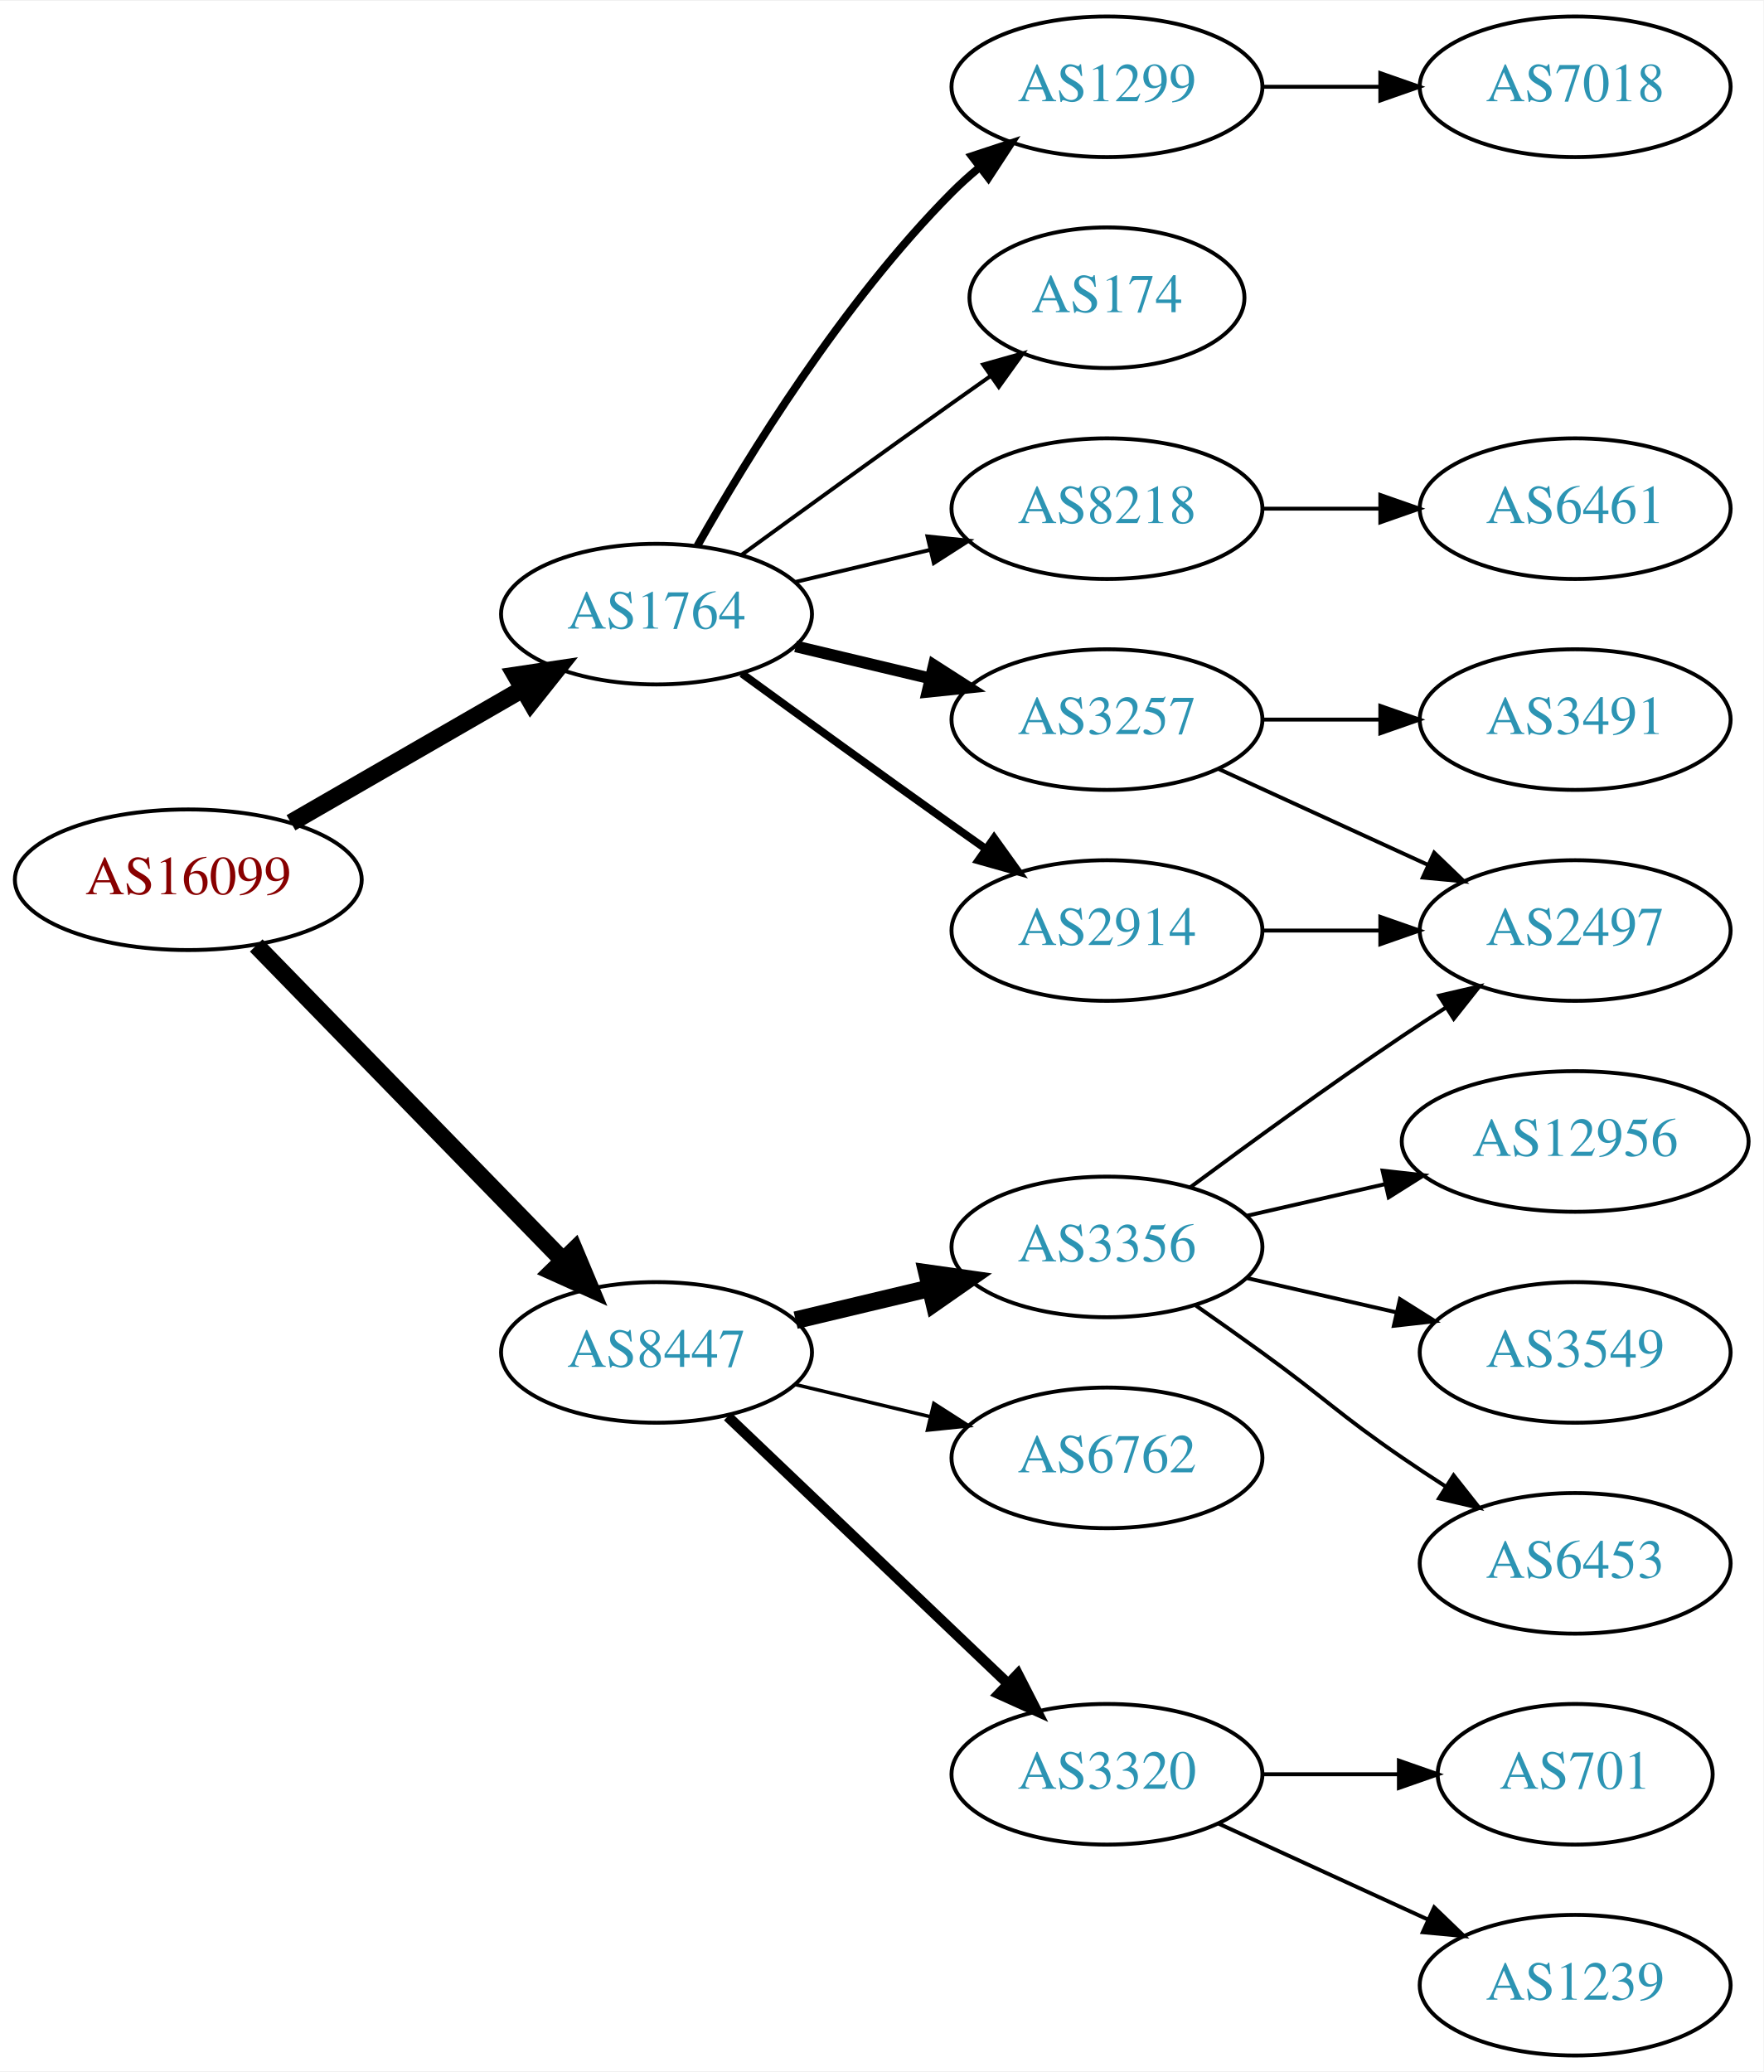
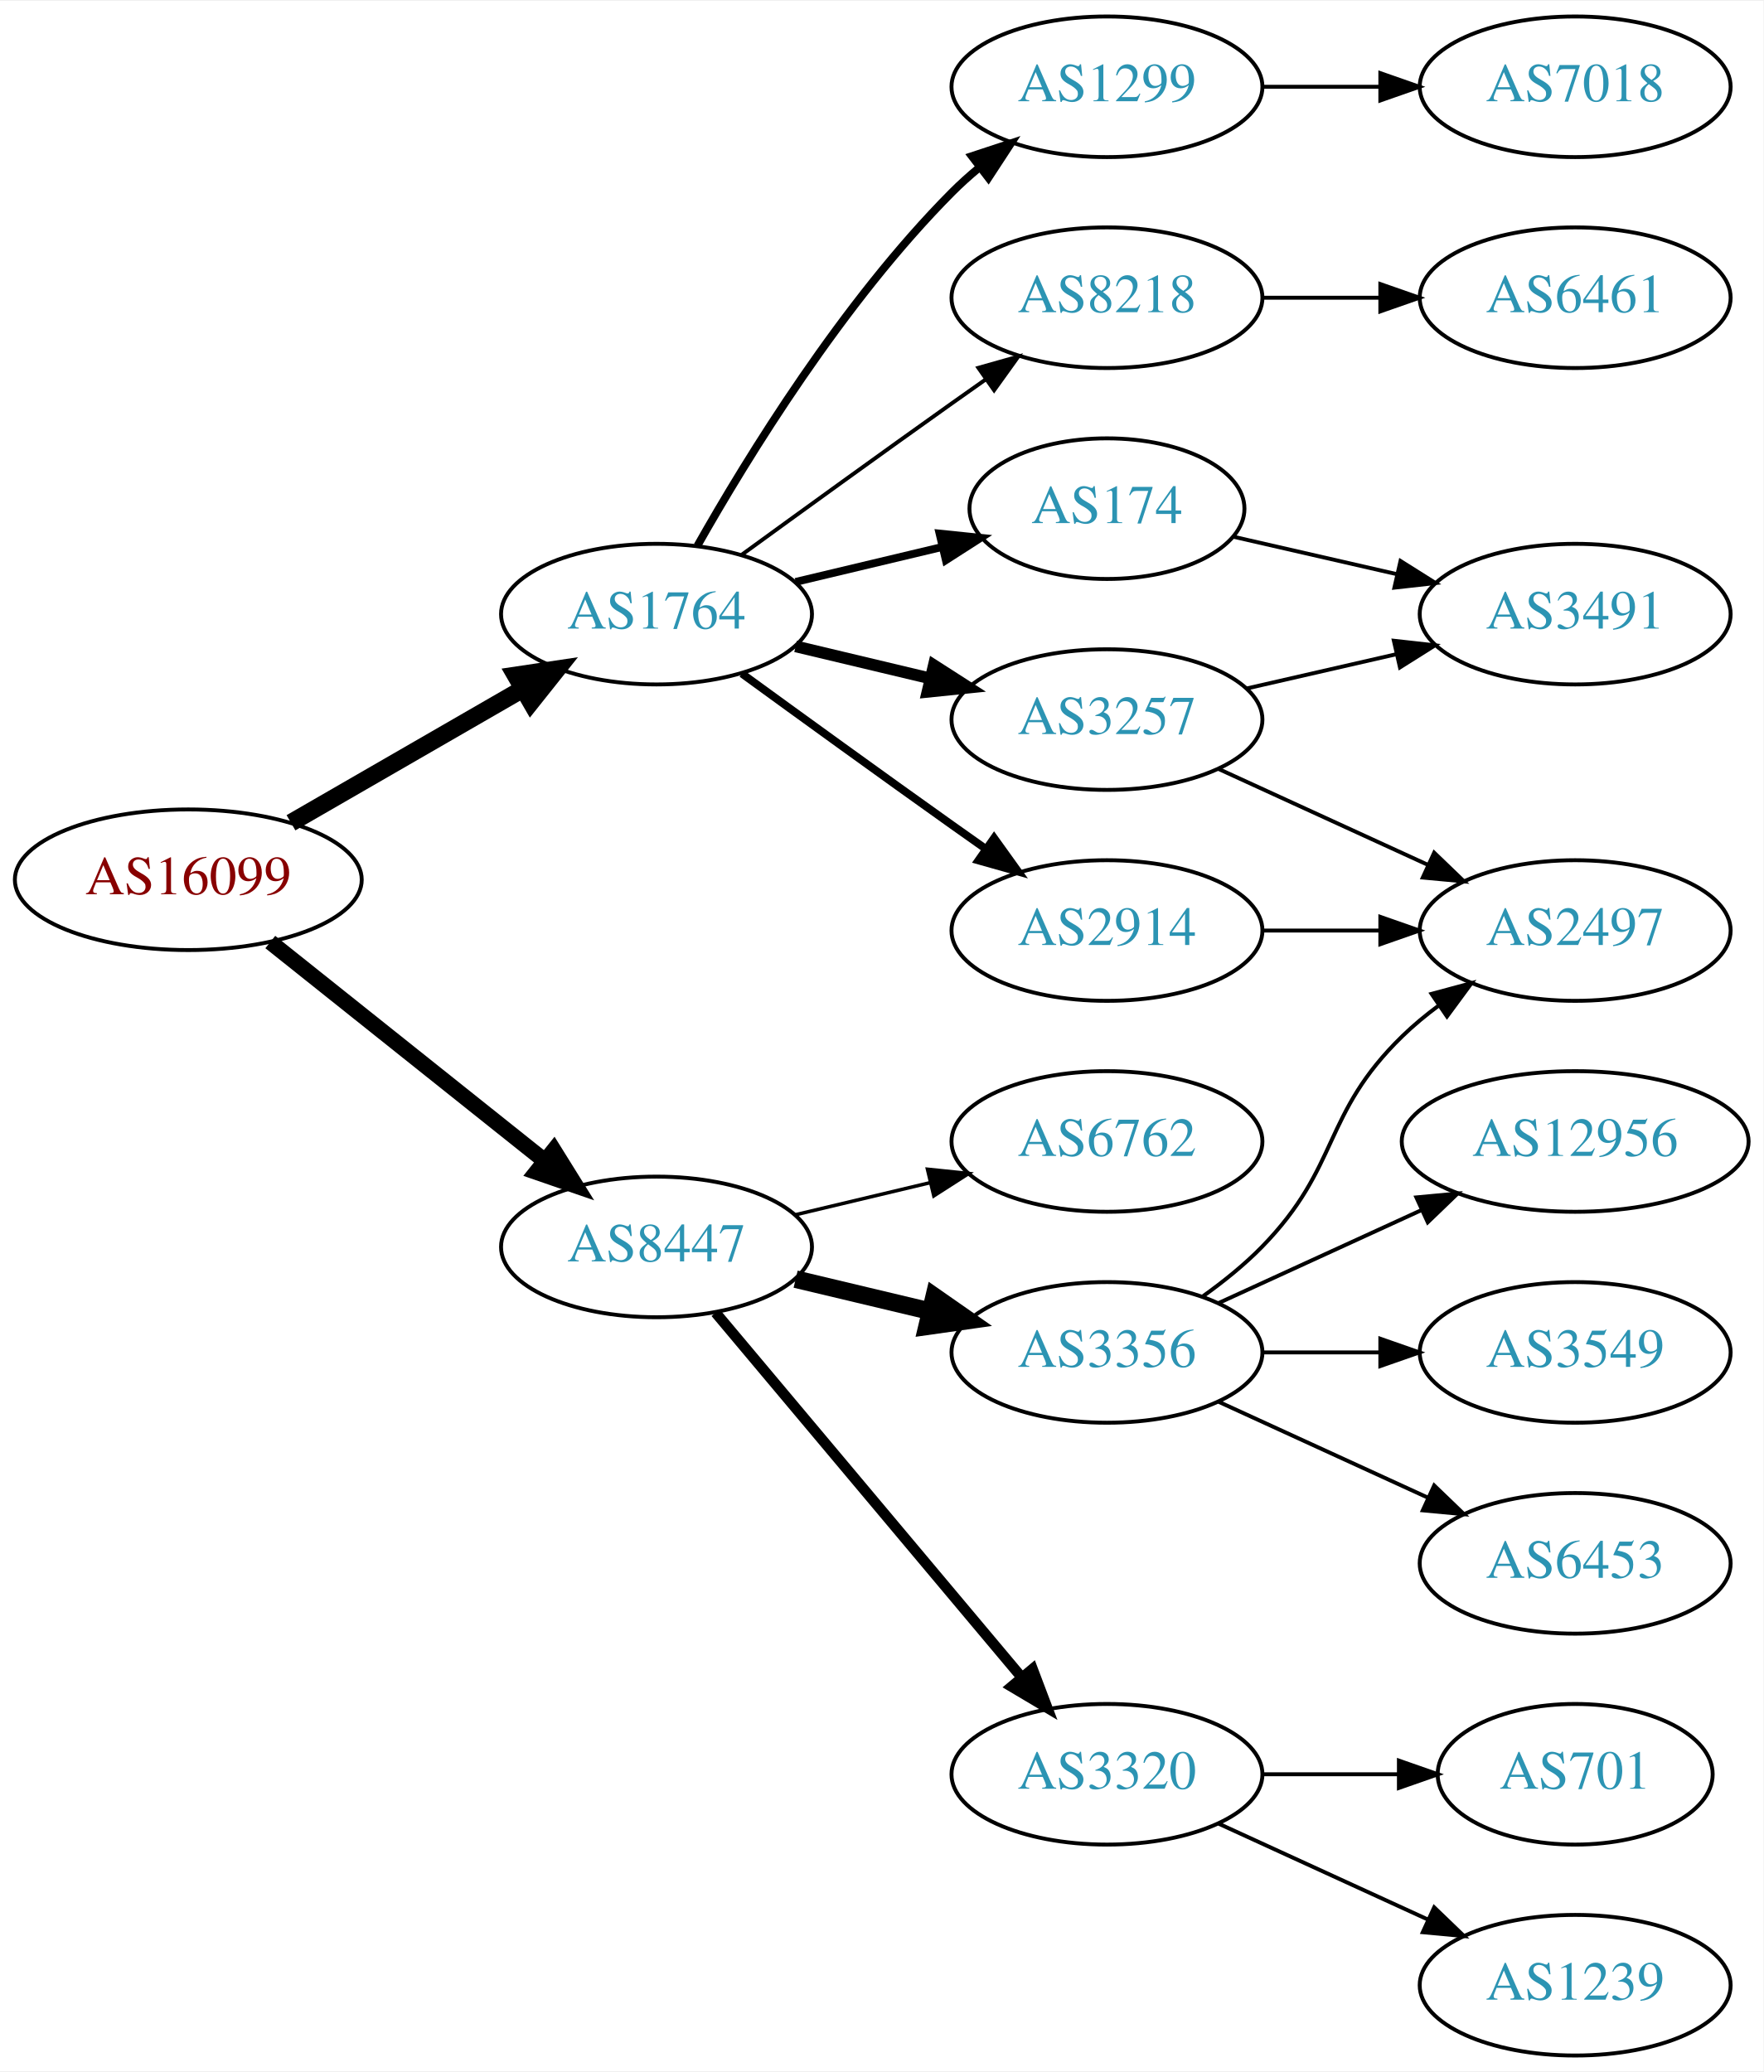
<svg xmlns="http://www.w3.org/2000/svg" xmlns:xlink="http://www.w3.org/1999/xlink" width="451pt" height="530pt" viewBox="0.00 0.00 451.37 530.00">
  <g id="graph0" class="graph" transform="scale(1 1) rotate(0) translate(4 526)">
    <polygon fill="white" stroke="none" points="-4,4 -4,-526 447.37,-526 447.37,4 -4,4" />
    <g id="node1" class="node">
      <g id="a_node1">
        <a xlink:href="/asn/16099" xlink:title="AS16099 ~ SOZVERS-NET [AT]">
          <ellipse fill="#ffffff" stroke="black" cx="44.196" cy="-301" rx="44.393" ry="18" />
          <text text-anchor="middle" x="44.196" y="-297.3" font-family="Times,serif" font-size="14.00" fill="#880000">AS16099</text>
        </a>
      </g>
    </g>
    <g id="node2" class="node">
      <g id="a_node2">
        <a xlink:href="/asn/1764" xlink:title="AS1764 ~ NEXTLAYER-AS [AT]">
          <ellipse fill="#ffffff" stroke="black" cx="164.039" cy="-369" rx="39.794" ry="18" />
          <text text-anchor="middle" x="164.039" y="-365.3" font-family="Times,serif" font-size="14.00" fill="#2c94b3">AS1764</text>
        </a>
      </g>
    </g>
    <g id="edge1" class="edge">
      <path fill="none" stroke="black" stroke-width="4.5" d="M70.476,-315.588C87.796,-325.582 110.947,-338.941 129.763,-349.799" />
      <polygon fill="black" stroke="black" stroke-width="4.5" points="127.978,-353.314 138.607,-354.902 131.914,-346.493 127.978,-353.314" />
    </g>
    <g id="node3" class="node">
      <g id="a_node3">
        <a xlink:href="/asn/8447" xlink:title="AS8447 ~ A1 Telekom Austria AG [AT]">
-           <ellipse fill="#ffffff" stroke="black" cx="164.039" cy="-180" rx="39.794" ry="18" />
-           <text text-anchor="middle" x="164.039" y="-176.3" font-family="Times,serif" font-size="14.00" fill="#2c94b3">AS8447</text>
+           <ellipse fill="#ffffff" stroke="black" cx="164.039" cy="-207" rx="39.794" ry="18" />
+           <text text-anchor="middle" x="164.039" y="-203.3" font-family="Times,serif" font-size="14.00" fill="#2c94b3">AS8447</text>
        </a>
      </g>
    </g>
    <g id="edge2" class="edge">
-       <path fill="none" stroke="black" stroke-width="4.5" d="M61.582,-284.175C82.011,-263.198 117.049,-227.222 140.129,-203.523" />
-       <polygon fill="black" stroke="black" stroke-width="4.5" points="143.013,-206.206 147.169,-196.295 137.371,-200.712 143.013,-206.206" />
+       <path fill="none" stroke="black" stroke-width="4.05" d="M65.186,-285.054C84.518,-269.634 113.969,-246.141 135.512,-228.957" />
+       <polygon fill="black" stroke="black" stroke-width="4.05" points="137.736,-231.717 143.343,-222.71 133.316,-226.176 137.736,-231.717" />
    </g>
    <g id="node4" class="node">
      <g id="a_node4">
        <a xlink:href="/asn/8218" xlink:title="AS8218 ~ legacy Neotelecoms [FR]">
-           <ellipse fill="#ffffff" stroke="black" cx="279.332" cy="-396" rx="39.794" ry="18" />
-           <text text-anchor="middle" x="279.332" y="-392.3" font-family="Times,serif" font-size="14.00" fill="#2c94b3">AS8218</text>
+           <ellipse fill="#ffffff" stroke="black" cx="279.332" cy="-450" rx="39.794" ry="18" />
+           <text text-anchor="middle" x="279.332" y="-446.3" font-family="Times,serif" font-size="14.00" fill="#2c94b3">AS8218</text>
        </a>
      </g>
    </g>
    <g id="edge3" class="edge">
-       <path fill="none" stroke="black" d="M199.646,-377.248C210.517,-379.838 222.671,-382.735 234.114,-385.462" />
-       <polygon fill="black" stroke="black" points="233.397,-388.889 243.936,-387.803 235.02,-382.08 233.397,-388.889" />
+       <path fill="none" stroke="black" d="M185.887,-384.222C200.821,-395.091 221.435,-410.025 239.685,-423 242.506,-425.005 245.449,-427.085 248.397,-429.159" />
+       <polygon fill="black" stroke="black" points="246.424,-432.05 256.621,-434.926 250.443,-426.319 246.424,-432.05" />
    </g>
    <g id="node5" class="node">
      <g id="a_node5">
+         <a xlink:href="/asn/174" xlink:title="AS174 ~ Cogent Communications [US]">
+           <ellipse fill="#ffffff" stroke="black" cx="279.332" cy="-396" rx="35.194" ry="18" />
+           <text text-anchor="middle" x="279.332" y="-392.3" font-family="Times,serif" font-size="14.00" fill="#2c94b3">AS174</text>
+         </a>
+       </g>
+     </g>
+     <g id="edge4" class="edge">
+       <path fill="none" stroke="black" stroke-width="2" d="M199.646,-377.248C211.44,-380.058 224.745,-383.229 237.013,-386.153" />
+       <polygon fill="black" stroke="black" stroke-width="2" points="236.479,-389.624 247.018,-388.537 238.101,-382.814 236.479,-389.624" />
+     </g>
+     <g id="node6" class="node">
+       <g id="a_node6">
        <a xlink:href="/asn/3257" xlink:title="AS3257 ~ GTT [DE]">
          <ellipse fill="#ffffff" stroke="black" cx="279.332" cy="-342" rx="39.794" ry="18" />
          <text text-anchor="middle" x="279.332" y="-338.3" font-family="Times,serif" font-size="14.00" fill="#2c94b3">AS3257</text>
        </a>
      </g>
    </g>
-     <g id="edge4" class="edge">
+     <g id="edge5" class="edge">
      <path fill="none" stroke="black" stroke-width="3" d="M199.646,-360.752C210.517,-358.162 222.671,-355.265 234.114,-352.538" />
      <polygon fill="black" stroke="black" stroke-width="3" points="235.02,-355.92 243.936,-350.197 233.397,-349.111 235.02,-355.92" />
    </g>
-     <g id="node6" class="node">
-       <g id="a_node6">
+     <g id="node7" class="node">
+       <g id="a_node7">
+         <a xlink:href="/asn/1299" xlink:title="AS1299 ~ Telia Carrier [EU]">
+           <ellipse fill="#ffffff" stroke="black" cx="279.332" cy="-504" rx="39.794" ry="18" />
+           <text text-anchor="middle" x="279.332" y="-500.3" font-family="Times,serif" font-size="14.00" fill="#2c94b3">AS1299</text>
+         </a>
+       </g>
+     </g>
+     <g id="edge6" class="edge">
+       <path fill="none" stroke="black" stroke-width="2" d="M174.498,-386.49C187.28,-409.096 211.712,-448.886 239.685,-477 241.796,-479.121 244.092,-481.188 246.477,-483.171" />
+       <polygon fill="black" stroke="black" stroke-width="2" points="244.73,-486.242 254.793,-489.556 248.993,-480.69 244.73,-486.242" />
+     </g>
+     <g id="node8" class="node">
+       <g id="a_node8">
        <a xlink:href="/asn/2914" xlink:title="AS2914 ~ NTT America, Inc. [US]">
          <ellipse fill="#ffffff" stroke="black" cx="279.332" cy="-288" rx="39.794" ry="18" />
          <text text-anchor="middle" x="279.332" y="-284.3" font-family="Times,serif" font-size="14.00" fill="#2c94b3">AS2914</text>
        </a>
      </g>
    </g>
-     <g id="edge5" class="edge">
+     <g id="edge7" class="edge">
      <path fill="none" stroke="black" stroke-width="2" d="M185.887,-353.778C200.821,-342.909 221.435,-327.975 239.685,-315 242.506,-312.995 245.449,-310.915 248.397,-308.841" />
      <polygon fill="black" stroke="black" stroke-width="2" points="250.443,-311.681 256.621,-303.074 246.424,-305.95 250.443,-311.681" />
    </g>
-     <g id="node7" class="node">
-       <g id="a_node7">
-         <a xlink:href="/asn/174" xlink:title="AS174 ~ Cogent Communications [US]">
-           <ellipse fill="#ffffff" stroke="black" cx="279.332" cy="-450" rx="35.194" ry="18" />
-           <text text-anchor="middle" x="279.332" y="-446.3" font-family="Times,serif" font-size="14.00" fill="#2c94b3">AS174</text>
-         </a>
-       </g>
-     </g>
-     <g id="edge6" class="edge">
-       <path fill="none" stroke="black" d="M185.887,-384.222C200.821,-395.091 221.435,-410.025 239.685,-423 242.895,-425.282 246.264,-427.661 249.619,-430.018" />
-       <polygon fill="black" stroke="black" points="247.631,-432.899 257.83,-435.77 251.647,-427.166 247.631,-432.899" />
-     </g>
-     <g id="node8" class="node">
-       <g id="a_node8">
-         <a xlink:href="/asn/1299" xlink:title="AS1299 ~ Telia Carrier [EU]">
-           <ellipse fill="#ffffff" stroke="black" cx="279.332" cy="-504" rx="39.794" ry="18" />
-           <text text-anchor="middle" x="279.332" y="-500.3" font-family="Times,serif" font-size="14.00" fill="#2c94b3">AS1299</text>
-         </a>
-       </g>
-     </g>
-     <g id="edge7" class="edge">
-       <path fill="none" stroke="black" stroke-width="2" d="M174.498,-386.49C187.28,-409.096 211.712,-448.886 239.685,-477 241.796,-479.121 244.092,-481.188 246.477,-483.171" />
-       <polygon fill="black" stroke="black" stroke-width="2" points="244.73,-486.242 254.793,-489.556 248.993,-480.69 244.73,-486.242" />
-     </g>
    <g id="node13" class="node">
      <g id="a_node13">
+         <a xlink:href="/asn/3356" xlink:title="AS3356 ~ Level 3 Parent, LLC [US]">
+           <ellipse fill="#ffffff" stroke="black" cx="279.332" cy="-180" rx="39.794" ry="18" />
+           <text text-anchor="middle" x="279.332" y="-176.3" font-family="Times,serif" font-size="14.00" fill="#2c94b3">AS3356</text>
+         </a>
+       </g>
+     </g>
+     <g id="edge14" class="edge">
+       <path fill="none" stroke="black" stroke-width="4.5" d="M199.646,-198.752C210.517,-196.162 222.671,-193.265 234.114,-190.538" />
+       <polygon fill="black" stroke="black" stroke-width="4.5" points="235.122,-194.346 243.936,-188.197 233.296,-186.685 235.122,-194.346" />
+     </g>
+     <g id="node14" class="node">
+       <g id="a_node14">
        <a xlink:href="/asn/3320" xlink:title="AS3320 ~ DTAG [DE]">
          <ellipse fill="#ffffff" stroke="black" cx="279.332" cy="-72" rx="39.794" ry="18" />
          <text text-anchor="middle" x="279.332" y="-68.3" font-family="Times,serif" font-size="14.00" fill="#2c94b3">AS3320</text>
        </a>
      </g>
    </g>
-     <g id="edge13" class="edge">
-       <path fill="none" stroke="black" stroke-width="2.7" d="M182.245,-163.597C201.321,-145.413 232.241,-115.937 253.838,-95.349" />
-       <polygon fill="black" stroke="black" stroke-width="2.7" points="256.511,-97.637 261.334,-88.203 251.681,-92.57 256.511,-97.637" />
-     </g>
-     <g id="node14" class="node">
-       <g id="a_node14">
-         <a xlink:href="/asn/3356" xlink:title="AS3356 ~ Level 3 Parent, LLC [US]">
-           <ellipse fill="#ffffff" stroke="black" cx="279.332" cy="-207" rx="39.794" ry="18" />
-           <text text-anchor="middle" x="279.332" y="-203.3" font-family="Times,serif" font-size="14.00" fill="#2c94b3">AS3356</text>
-         </a>
-       </g>
-     </g>
-     <g id="edge14" class="edge">
-       <path fill="none" stroke="black" stroke-width="4.5" d="M199.646,-188.248C210.517,-190.838 222.671,-193.735 234.114,-196.462" />
-       <polygon fill="black" stroke="black" stroke-width="4.5" points="233.296,-200.315 243.936,-198.803 235.122,-192.654 233.296,-200.315" />
+     <g id="edge15" class="edge">
+       <path fill="none" stroke="black" stroke-width="2.7" d="M179.158,-190.175C198.833,-166.731 234.637,-124.066 257.415,-96.924" />
+       <polygon fill="black" stroke="black" stroke-width="2.7" points="260.287,-98.947 264.034,-89.037 254.925,-94.447 260.287,-98.947" />
    </g>
    <g id="node15" class="node">
      <g id="a_node15">
        <a xlink:href="/asn/6762" xlink:title="AS6762 ~ TELECOM ITALIA SPARKLE S.p.A. [IT]">
-           <ellipse fill="#ffffff" stroke="black" cx="279.332" cy="-153" rx="39.794" ry="18" />
-           <text text-anchor="middle" x="279.332" y="-149.3" font-family="Times,serif" font-size="14.00" fill="#2c94b3">AS6762</text>
-         </a>
-       </g>
-     </g>
-     <g id="edge15" class="edge">
-       <path fill="none" stroke="black" stroke-width="0.9" d="M199.646,-171.752C210.517,-169.162 222.671,-166.265 234.114,-163.538" />
-       <polygon fill="black" stroke="black" stroke-width="0.9" points="235.02,-166.92 243.936,-161.197 233.397,-160.111 235.02,-166.92" />
+           <ellipse fill="#ffffff" stroke="black" cx="279.332" cy="-234" rx="39.794" ry="18" />
+           <text text-anchor="middle" x="279.332" y="-230.3" font-family="Times,serif" font-size="14.00" fill="#2c94b3">AS6762</text>
+         </a>
+       </g>
+     </g>
+     <g id="edge16" class="edge">
+       <path fill="none" stroke="black" stroke-width="0.9" d="M199.646,-215.248C210.517,-217.838 222.671,-220.735 234.114,-223.462" />
+       <polygon fill="black" stroke="black" stroke-width="0.9" points="233.397,-226.889 243.936,-225.803 235.02,-220.08 233.397,-226.889" />
    </g>
    <g id="node9" class="node">
      <g id="a_node9">
        <a xlink:href="/asn/6461" xlink:title="AS6461 ~ Zayo Bandwidth [US]">
-           <ellipse fill="#ffffff" stroke="black" cx="399.174" cy="-396" rx="39.794" ry="18" />
-           <text text-anchor="middle" x="399.174" y="-392.3" font-family="Times,serif" font-size="14.00" fill="#2c94b3">AS6461</text>
+           <ellipse fill="#ffffff" stroke="black" cx="399.174" cy="-450" rx="39.794" ry="18" />
+           <text text-anchor="middle" x="399.174" y="-446.3" font-family="Times,serif" font-size="14.00" fill="#2c94b3">AS6461</text>
        </a>
      </g>
    </g>
    <g id="edge8" class="edge">
-       <path fill="none" stroke="black" d="M319.244,-396C328.798,-396 339.147,-396 349.11,-396" />
-       <polygon fill="black" stroke="black" points="349.302,-399.5 359.302,-396 349.302,-392.5 349.302,-399.5" />
-     </g>
-     <g id="node10" class="node">
-       <g id="a_node10">
+       <path fill="none" stroke="black" d="M319.244,-450C328.798,-450 339.147,-450 349.11,-450" />
+       <polygon fill="black" stroke="black" points="349.302,-453.5 359.302,-450 349.302,-446.5 349.302,-453.5" />
+     </g>
+     <g id="node11" class="node">
+       <g id="a_node11">
+         <a xlink:href="/asn/3491" xlink:title="AS3491 ~ PCCW Global, Inc. [US]">
+           <ellipse fill="#ffffff" stroke="black" cx="399.174" cy="-369" rx="39.794" ry="18" />
+           <text text-anchor="middle" x="399.174" y="-365.3" font-family="Times,serif" font-size="14.00" fill="#2c94b3">AS3491</text>
+         </a>
+       </g>
+     </g>
+     <g id="edge13" class="edge">
+       <path fill="none" stroke="black" d="M311.602,-388.835C324.441,-385.894 339.546,-382.433 353.513,-379.233" />
+       <polygon fill="black" stroke="black" points="354.468,-382.605 363.434,-376.96 352.905,-375.781 354.468,-382.605" />
+     </g>
+     <g id="edge10" class="edge">
+       <path fill="none" stroke="black" d="M315.051,-349.955C327.051,-352.704 340.672,-355.825 353.364,-358.733" />
+       <polygon fill="black" stroke="black" points="352.767,-362.187 363.296,-361.009 354.33,-355.364 352.767,-362.187" />
+     </g>
+     <g id="node12" class="node">
+       <g id="a_node12">
        <a xlink:href="/asn/2497" xlink:title="AS2497 ~ Internet Initiative Japan Inc. [JP]">
          <ellipse fill="#ffffff" stroke="black" cx="399.174" cy="-288" rx="39.794" ry="18" />
          <text text-anchor="middle" x="399.174" y="-284.3" font-family="Times,serif" font-size="14.00" fill="#2c94b3">AS2497</text>
        </a>
      </g>
    </g>
-     <g id="edge9" class="edge">
+     <g id="edge11" class="edge">
      <path fill="none" stroke="black" d="M307.96,-329.339C323.917,-322.027 344.188,-312.739 361.471,-304.819" />
      <polygon fill="black" stroke="black" points="363.085,-307.929 370.718,-300.581 360.169,-301.565 363.085,-307.929" />
    </g>
-     <g id="node11" class="node">
-       <g id="a_node11">
-         <a xlink:href="/asn/3491" xlink:title="AS3491 ~ PCCW Global, Inc. [US]">
-           <ellipse fill="#ffffff" stroke="black" cx="399.174" cy="-342" rx="39.794" ry="18" />
-           <text text-anchor="middle" x="399.174" y="-338.3" font-family="Times,serif" font-size="14.00" fill="#2c94b3">AS3491</text>
-         </a>
-       </g>
-     </g>
-     <g id="edge10" class="edge">
-       <path fill="none" stroke="black" d="M319.244,-342C328.798,-342 339.147,-342 349.11,-342" />
-       <polygon fill="black" stroke="black" points="349.302,-345.5 359.302,-342 349.302,-338.5 349.302,-345.5" />
-     </g>
-     <g id="edge11" class="edge">
-       <path fill="none" stroke="black" d="M319.244,-288C328.798,-288 339.147,-288 349.11,-288" />
-       <polygon fill="black" stroke="black" points="349.302,-291.5 359.302,-288 349.302,-284.5 349.302,-291.5" />
-     </g>
-     <g id="node12" class="node">
-       <g id="a_node12">
+     <g id="node10" class="node">
+       <g id="a_node10">
        <a xlink:href="/asn/7018" xlink:title="AS7018 ~ AT&amp;T Services, Inc. [US]">
          <ellipse fill="#ffffff" stroke="black" cx="399.174" cy="-504" rx="39.794" ry="18" />
          <text text-anchor="middle" x="399.174" y="-500.3" font-family="Times,serif" font-size="14.00" fill="#2c94b3">AS7018</text>
        </a>
      </g>
    </g>
-     <g id="edge12" class="edge">
+     <g id="edge9" class="edge">
      <path fill="none" stroke="black" d="M319.244,-504C328.798,-504 339.147,-504 349.11,-504" />
      <polygon fill="black" stroke="black" points="349.302,-507.5 359.302,-504 349.302,-500.5 349.302,-507.5" />
    </g>
+     <g id="edge12" class="edge">
+       <path fill="none" stroke="black" d="M319.244,-288C328.798,-288 339.147,-288 349.11,-288" />
+       <polygon fill="black" stroke="black" points="349.302,-291.5 359.302,-288 349.302,-284.5 349.302,-291.5" />
+     </g>
+     <g id="edge20" class="edge">
+       <path fill="none" stroke="black" d="M303.926,-194.389C309.182,-198.148 314.513,-202.437 318.978,-207 339.151,-227.617 334.285,-240.906 354.978,-261 357.823,-263.763 360.997,-266.386 364.297,-268.834" />
+       <polygon fill="black" stroke="black" points="362.414,-271.786 372.645,-274.538 366.363,-266.006 362.414,-271.786" />
+     </g>
    <g id="node16" class="node">
      <g id="a_node16">
-         <a xlink:href="/asn/701" xlink:title="AS701 ~ UUNET [US]">
-           <ellipse fill="#ffffff" stroke="black" cx="399.174" cy="-72" rx="35.194" ry="18" />
-           <text text-anchor="middle" x="399.174" y="-68.3" font-family="Times,serif" font-size="14.00" fill="#2c94b3">AS701</text>
-         </a>
-       </g>
-     </g>
-     <g id="edge16" class="edge">
-       <path fill="none" stroke="black" d="M319.244,-72C330.331,-72 342.491,-72 353.873,-72" />
-       <polygon fill="black" stroke="black" points="354.055,-75.5 364.055,-72 354.055,-68.5 354.055,-75.5" />
+         <a xlink:href="/asn/3549" xlink:title="AS3549 ~ Level 3 Parent, LLC [US]">
+           <ellipse fill="#ffffff" stroke="black" cx="399.174" cy="-180" rx="39.794" ry="18" />
+           <text text-anchor="middle" x="399.174" y="-176.3" font-family="Times,serif" font-size="14.00" fill="#2c94b3">AS3549</text>
+         </a>
+       </g>
+     </g>
+     <g id="edge17" class="edge">
+       <path fill="none" stroke="black" d="M319.244,-180C328.798,-180 339.147,-180 349.11,-180" />
+       <polygon fill="black" stroke="black" points="349.302,-183.5 359.302,-180 349.302,-176.5 349.302,-183.5" />
    </g>
    <g id="node17" class="node">
      <g id="a_node17">
-         <a xlink:href="/asn/1239" xlink:title="AS1239 ~ Sprint [US]">
-           <ellipse fill="#ffffff" stroke="black" cx="399.174" cy="-18" rx="39.794" ry="18" />
-           <text text-anchor="middle" x="399.174" y="-14.3" font-family="Times,serif" font-size="14.00" fill="#2c94b3">AS1239</text>
-         </a>
-       </g>
-     </g>
-     <g id="edge17" class="edge">
-       <path fill="none" stroke="black" d="M307.96,-59.339C323.917,-52.027 344.188,-42.739 361.471,-34.819" />
-       <polygon fill="black" stroke="black" points="363.085,-37.929 370.718,-30.581 360.169,-31.565 363.085,-37.929" />
-     </g>
-     <g id="edge19" class="edge">
-       <path fill="none" stroke="black" d="M300.662,-222.277C315.524,-233.304 336.269,-248.407 354.978,-261 358.527,-263.389 362.277,-265.839 366.026,-268.242" />
-       <polygon fill="black" stroke="black" points="364.352,-271.325 374.674,-273.712 368.094,-265.409 364.352,-271.325" />
+         <a xlink:href="/asn/6453" xlink:title="AS6453 ~ TATA COMMUNICATIONS (AMERICA) INC [US]">
+           <ellipse fill="#ffffff" stroke="black" cx="399.174" cy="-126" rx="39.794" ry="18" />
+           <text text-anchor="middle" x="399.174" y="-122.3" font-family="Times,serif" font-size="14.00" fill="#2c94b3">AS6453</text>
+         </a>
+       </g>
+     </g>
+     <g id="edge18" class="edge">
+       <path fill="none" stroke="black" d="M307.96,-167.339C323.917,-160.027 344.188,-150.739 361.471,-142.819" />
+       <polygon fill="black" stroke="black" points="363.085,-145.929 370.718,-138.581 360.169,-139.565 363.085,-145.929" />
    </g>
    <g id="node18" class="node">
      <g id="a_node18">
        <a xlink:href="/asn/12956" xlink:title="AS12956 ~ TELXIUS [ES]">
          <ellipse fill="#ffffff" stroke="black" cx="399.174" cy="-234" rx="44.393" ry="18" />
          <text text-anchor="middle" x="399.174" y="-230.3" font-family="Times,serif" font-size="14.00" fill="#2c94b3">AS12956</text>
        </a>
      </g>
    </g>
-     <g id="edge18" class="edge">
-       <path fill="none" stroke="black" d="M315.051,-214.955C326.189,-217.507 338.725,-220.379 350.618,-223.104" />
-       <polygon fill="black" stroke="black" points="349.883,-226.526 360.412,-225.348 351.446,-219.703 349.883,-226.526" />
+     <g id="edge19" class="edge">
+       <path fill="none" stroke="black" d="M307.96,-192.661C323.458,-199.762 343.025,-208.728 359.971,-216.494" />
+       <polygon fill="black" stroke="black" points="358.525,-219.681 369.074,-220.665 361.441,-213.317 358.525,-219.681" />
    </g>
    <g id="node19" class="node">
      <g id="a_node19">
-         <a xlink:href="/asn/3549" xlink:title="AS3549 ~ Level 3 Parent, LLC [US]">
-           <ellipse fill="#ffffff" stroke="black" cx="399.174" cy="-180" rx="39.794" ry="18" />
-           <text text-anchor="middle" x="399.174" y="-176.3" font-family="Times,serif" font-size="14.00" fill="#2c94b3">AS3549</text>
-         </a>
-       </g>
-     </g>
-     <g id="edge20" class="edge">
-       <path fill="none" stroke="black" d="M315.051,-199.045C327.051,-196.296 340.672,-193.175 353.364,-190.267" />
-       <polygon fill="black" stroke="black" points="354.33,-193.636 363.296,-187.991 352.767,-186.813 354.33,-193.636" />
+         <a xlink:href="/asn/1239" xlink:title="AS1239 ~ Sprint [US]">
+           <ellipse fill="#ffffff" stroke="black" cx="399.174" cy="-18" rx="39.794" ry="18" />
+           <text text-anchor="middle" x="399.174" y="-14.3" font-family="Times,serif" font-size="14.00" fill="#2c94b3">AS1239</text>
+         </a>
+       </g>
+     </g>
+     <g id="edge21" class="edge">
+       <path fill="none" stroke="black" d="M307.96,-59.339C323.917,-52.027 344.188,-42.739 361.471,-34.819" />
+       <polygon fill="black" stroke="black" points="363.085,-37.929 370.718,-30.581 360.169,-31.565 363.085,-37.929" />
    </g>
    <g id="node20" class="node">
      <g id="a_node20">
-         <a xlink:href="/asn/6453" xlink:title="AS6453 ~ TATA COMMUNICATIONS (AMERICA) INC [US]">
-           <ellipse fill="#ffffff" stroke="black" cx="399.174" cy="-126" rx="39.794" ry="18" />
-           <text text-anchor="middle" x="399.174" y="-122.3" font-family="Times,serif" font-size="14.00" fill="#2c94b3">AS6453</text>
-         </a>
-       </g>
-     </g>
-     <g id="edge21" class="edge">
-       <path fill="none" stroke="black" d="M302.089,-191.991C307.623,-188.121 313.542,-183.936 318.978,-180 335.178,-168.271 338.483,-164.311 354.978,-153 358.506,-150.581 362.244,-148.111 365.985,-145.698" />
-       <polygon fill="black" stroke="black" points="368.057,-148.528 374.626,-140.216 364.307,-142.618 368.057,-148.528" />
+         <a xlink:href="/asn/701" xlink:title="AS701 ~ UUNET [US]">
+           <ellipse fill="#ffffff" stroke="black" cx="399.174" cy="-72" rx="35.194" ry="18" />
+           <text text-anchor="middle" x="399.174" y="-68.3" font-family="Times,serif" font-size="14.00" fill="#2c94b3">AS701</text>
+         </a>
+       </g>
+     </g>
+     <g id="edge22" class="edge">
+       <path fill="none" stroke="black" d="M319.244,-72C330.331,-72 342.491,-72 353.873,-72" />
+       <polygon fill="black" stroke="black" points="354.055,-75.5 364.055,-72 354.055,-68.5 354.055,-75.5" />
    </g>
  </g>
</svg>
